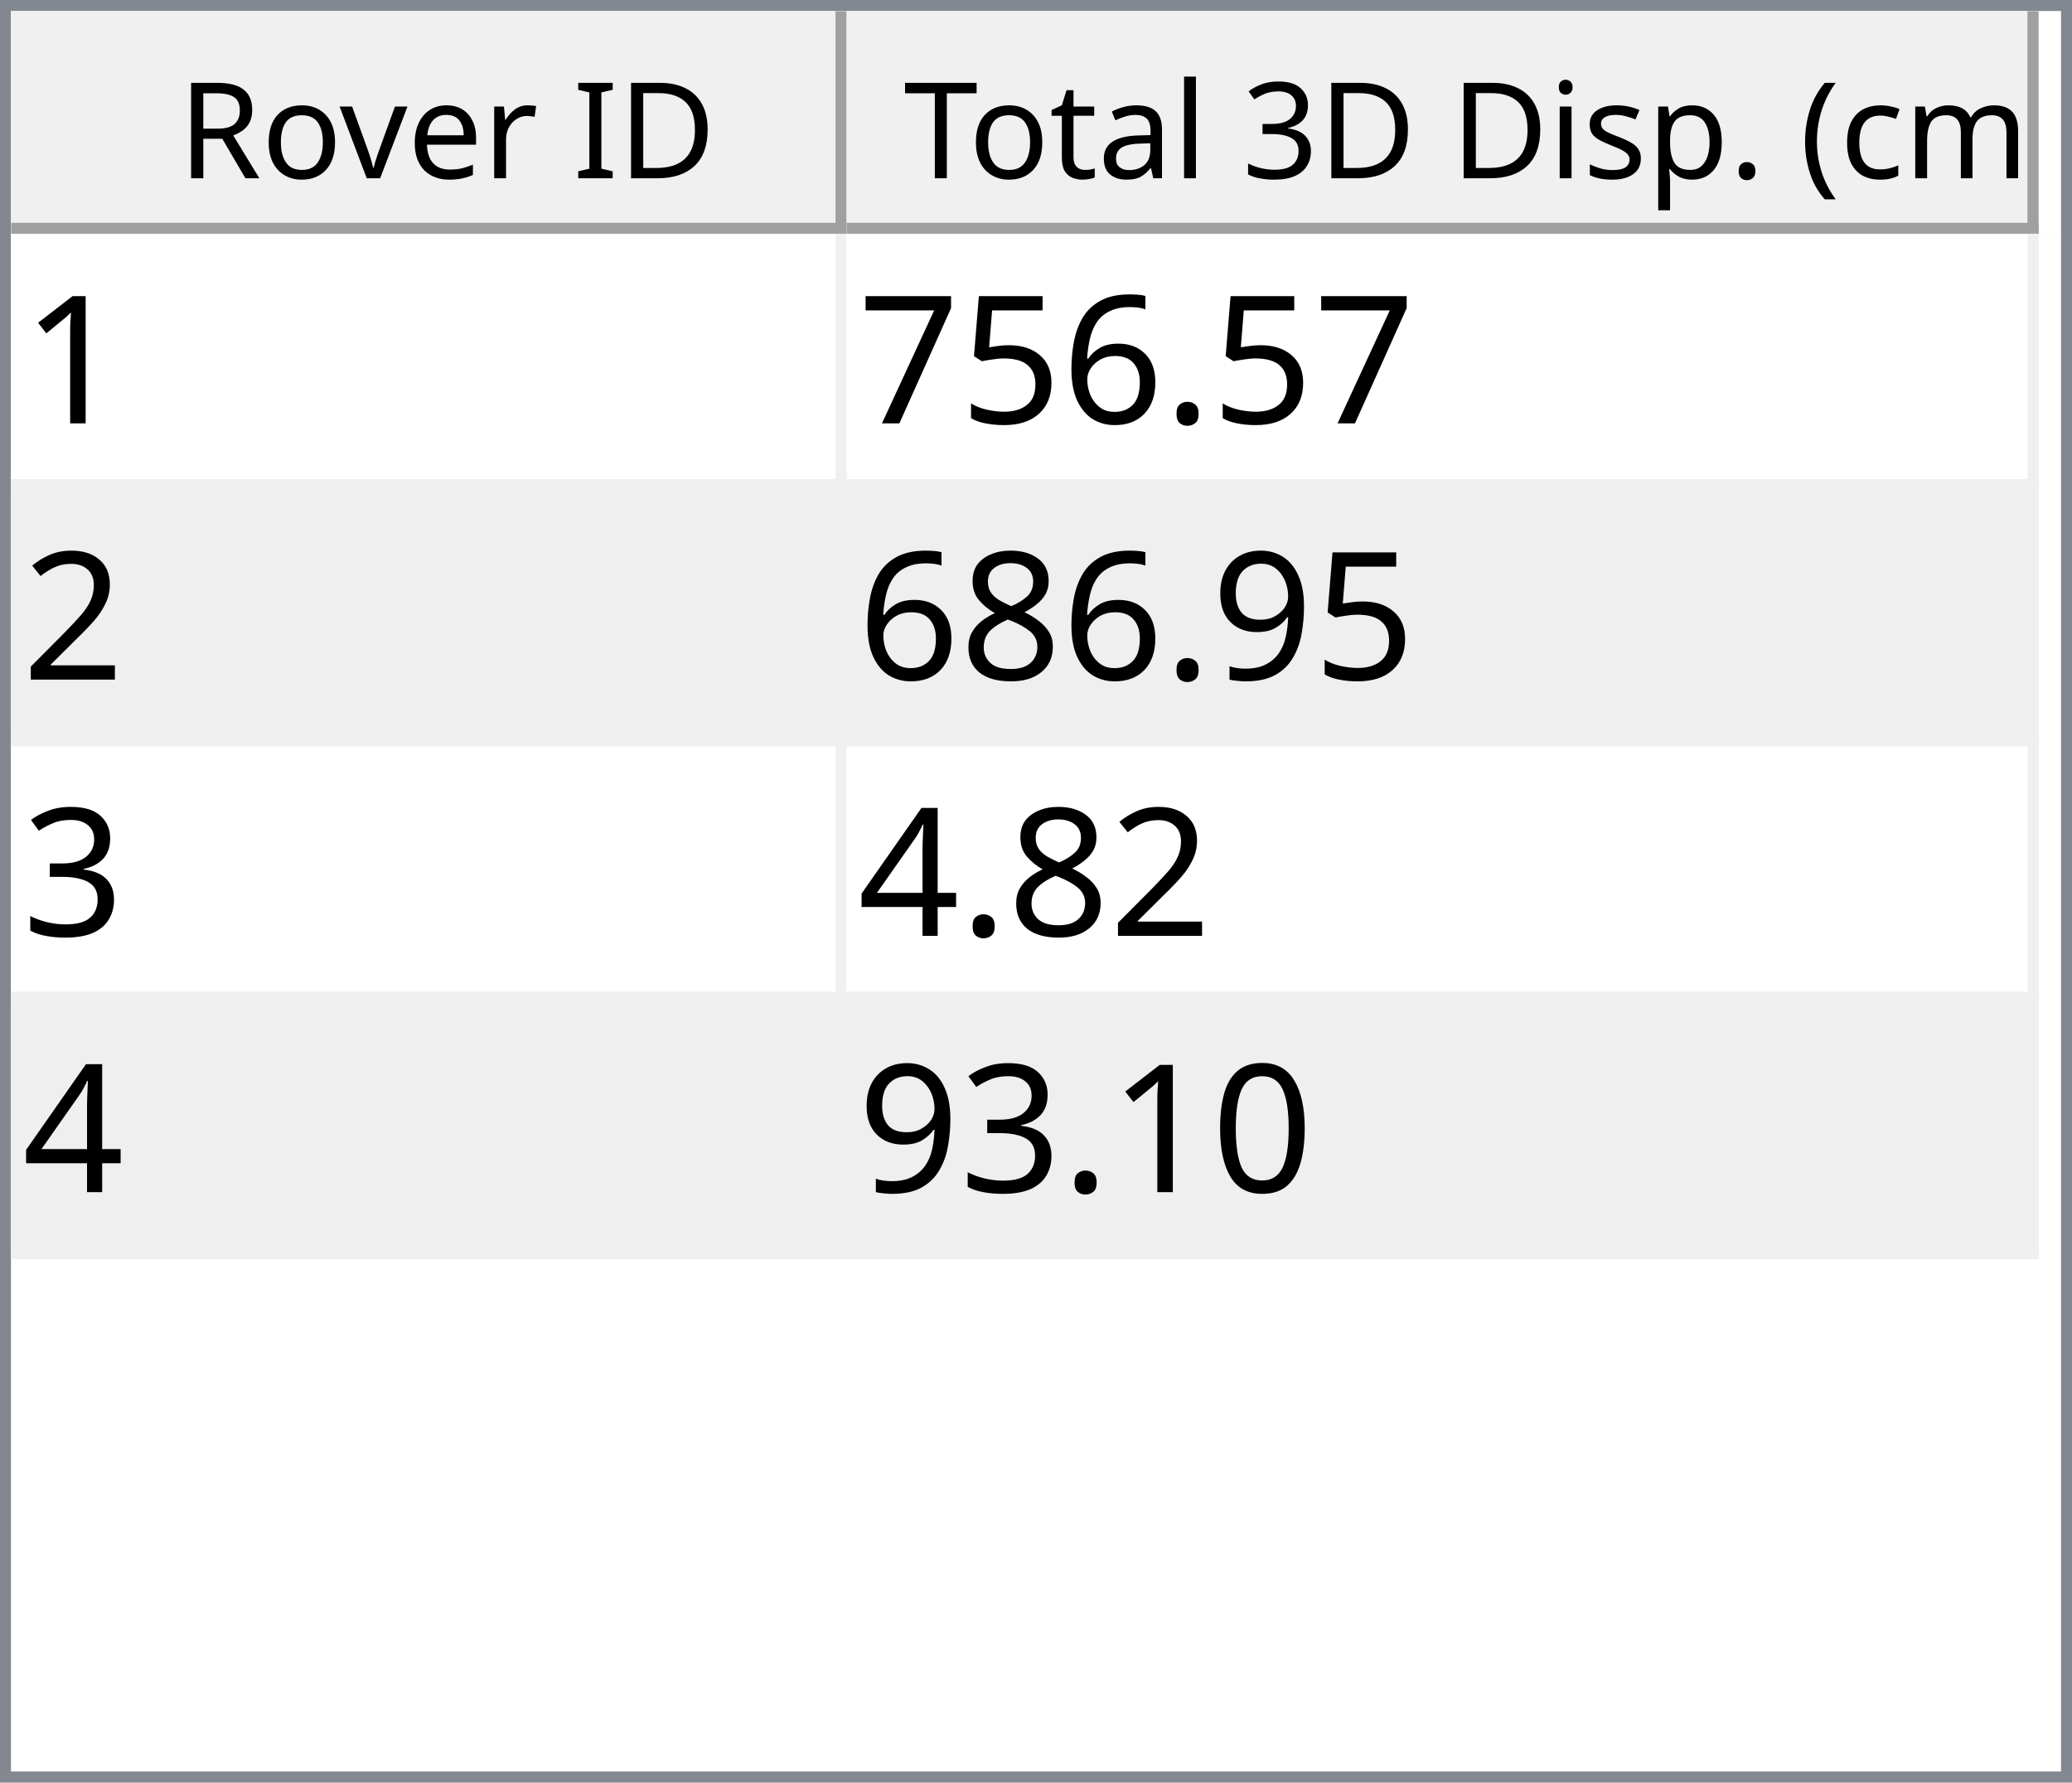
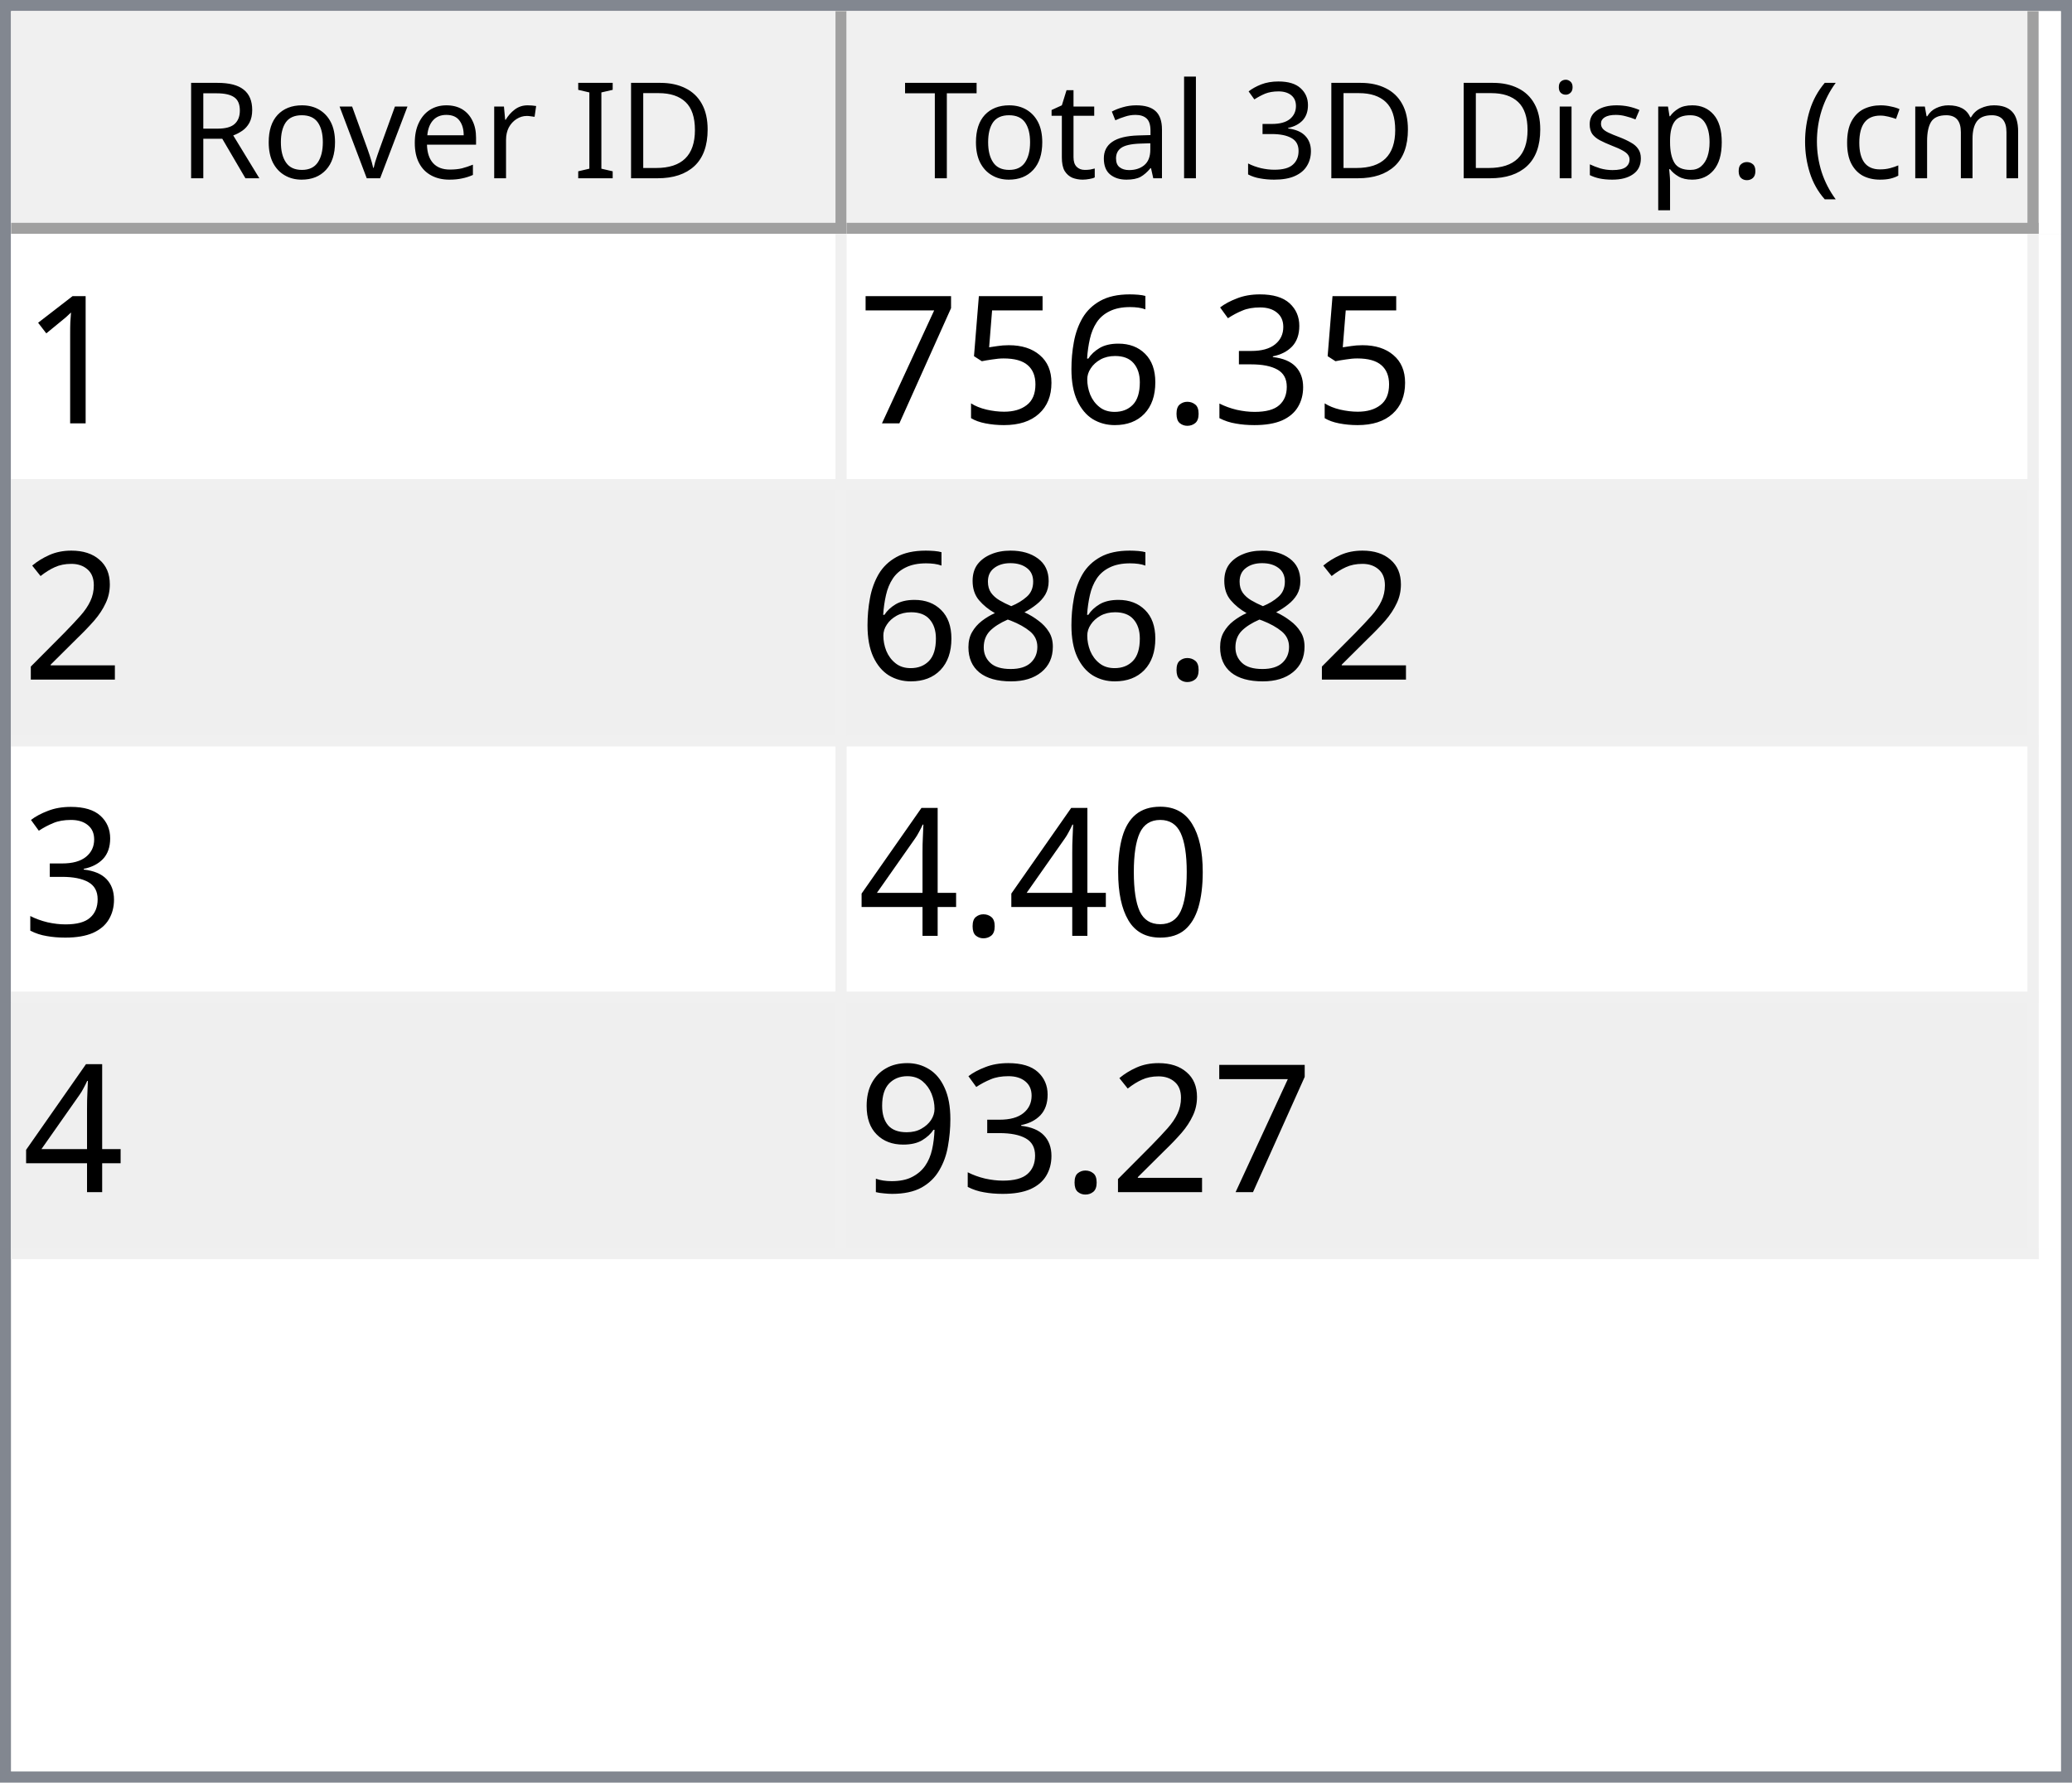
<svg xmlns="http://www.w3.org/2000/svg" style="fill-opacity:1; color-rendering:auto; color-interpolation:auto; text-rendering:auto; stroke:black; stroke-linecap:square; stroke-miterlimit:10; shape-rendering:auto; stroke-opacity:1; fill:black; stroke-dasharray:none; font-weight:normal; stroke-width:1; font-family:'Dialog'; font-style:normal; stroke-linejoin:miter; font-size:12px; stroke-dashoffset:0; image-rendering:auto;" width="186" height="160">
  <defs id="genericDefs" />
  <g>
    <defs id="defs1">
      <clipPath clipPathUnits="userSpaceOnUse" id="clipPath1">
        <path d="M0 0 L186 0 L186 160 L0 160 L0 0 Z" />
      </clipPath>
      <clipPath clipPathUnits="userSpaceOnUse" id="clipPath2">
        <path d="M0 0 L0 160 L186 160 L186 0 Z" />
      </clipPath>
      <clipPath clipPathUnits="userSpaceOnUse" id="clipPath3">
        <path d="M0 0 L0 20 L184 20 L184 0 Z" />
      </clipPath>
      <clipPath clipPathUnits="userSpaceOnUse" id="clipPath4">
        <path d="M0 0 L0 20 L75 20 L75 0 Z" />
      </clipPath>
      <clipPath clipPathUnits="userSpaceOnUse" id="clipPath5">
        <path d="M1 1 L1 19 L74 19 L74 1 Z" />
      </clipPath>
      <clipPath clipPathUnits="userSpaceOnUse" id="clipPath6">
        <path d="M0 0 L0 18 L73 18 L73 0 Z" />
      </clipPath>
      <clipPath clipPathUnits="userSpaceOnUse" id="clipPath7">
        <path d="M-0.5 -0.5 L-0.5 19.5 L74.5 19.5 L74.5 -0.5 Z" />
      </clipPath>
      <clipPath clipPathUnits="userSpaceOnUse" id="clipPath8">
        <path d="M0 0 L0 20 L107 20 L107 0 Z" />
      </clipPath>
      <clipPath clipPathUnits="userSpaceOnUse" id="clipPath9">
        <path d="M1 1 L1 19 L106 19 L106 1 Z" />
      </clipPath>
      <clipPath clipPathUnits="userSpaceOnUse" id="clipPath10">
        <path d="M0 0 L0 18 L105 18 L105 0 Z" />
      </clipPath>
      <clipPath clipPathUnits="userSpaceOnUse" id="clipPath11">
        <path d="M-0.5 -0.5 L-0.5 19.5 L106.5 19.5 L106.5 -0.5 Z" />
      </clipPath>
      <clipPath clipPathUnits="userSpaceOnUse" id="clipPath12">
        <path d="M0 0 L0 138 L184 138 L184 0 Z" />
      </clipPath>
      <clipPath clipPathUnits="userSpaceOnUse" id="clipPath13">
        <path d="M0 0 L0 92 L182 92 L182 0 Z" />
      </clipPath>
      <clipPath clipPathUnits="userSpaceOnUse" id="clipPath14">
        <path d="M-0.5 -0.5 L-0.5 91.5 L181.5 91.5 L181.5 -0.5 Z" />
      </clipPath>
      <clipPath clipPathUnits="userSpaceOnUse" id="clipPath15">
        <path d="M0 0 L0 22 L74 22 L74 0 Z" />
      </clipPath>
      <clipPath clipPathUnits="userSpaceOnUse" id="clipPath16">
        <path d="M0 0 L0 22 L106 22 L106 0 Z" />
      </clipPath>
      <font horiz-adv-x="64.551" id="font1">
        <font-face ascent="107.91" descent="25.098" units-per-em="100" style="font-style:normal; font-family:Segoe UI; font-weight:normal;" />
        <missing-glyph horiz-adv-x="64.551" d="M8.109 0 L8.109 68.266 L56.453 68.266 L56.453 0 L8.109 0 ZM15.328 7.234 L49.219 7.234 L49.219 61.031 L15.328 61.031 L15.328 7.234 Z" />
        <glyph unicode="D" horiz-adv-x="70.117" d="M9.188 0 L9.188 70.016 L28.516 70.016 Q65.531 70.016 65.531 35.891 Q65.531 19.672 55.25 9.836 Q44.969 0 27.734 0 L9.188 0 ZM17.391 62.594 L17.391 7.422 L27.828 7.422 Q41.609 7.422 49.273 14.797 Q56.938 22.172 56.938 35.688 Q56.938 62.594 28.328 62.594 L17.391 62.594 Z" />
        <glyph unicode="I" horiz-adv-x="26.611" d="M17.391 0 L9.188 0 L9.188 70.016 L17.391 70.016 L17.391 0 Z" />
        <glyph unicode=" " horiz-adv-x="27.393" d="" />
        <glyph unicode="r" horiz-adv-x="34.766" d="M34.188 41.891 Q32.078 43.5 28.125 43.5 Q23 43.5 19.555 38.672 Q16.109 33.844 16.109 25.484 L16.109 0 L8.109 0 L8.109 50 L16.109 50 L16.109 39.703 L16.312 39.703 Q18.016 44.969 21.531 47.922 Q25.047 50.875 29.391 50.875 Q32.516 50.875 34.188 50.203 L34.188 41.891 Z" />
        <glyph unicode="e" horiz-adv-x="52.295" d="M48.297 23 L12.984 23 Q13.188 14.656 17.484 10.109 Q21.781 5.562 29.297 5.562 Q37.75 5.562 44.828 11.141 L44.828 3.609 Q38.234 -1.172 27.391 -1.172 Q16.797 -1.172 10.742 5.641 Q4.688 12.453 4.688 24.812 Q4.688 36.469 11.305 43.82 Q17.922 51.172 27.734 51.172 Q37.547 51.172 42.922 44.828 Q48.297 38.484 48.297 27.203 L48.297 23 ZM40.094 29.781 Q40.047 36.719 36.75 40.578 Q33.453 44.438 27.594 44.438 Q21.922 44.438 17.969 40.383 Q14.016 36.328 13.094 29.781 L40.094 29.781 Z" />
        <glyph unicode="v" horiz-adv-x="47.9" d="M47.406 50 L27.484 0 L19.625 0 L0.688 50 L9.469 50 L22.172 13.672 Q23.578 9.672 23.922 6.688 L24.125 6.688 Q24.609 10.453 25.688 13.484 L38.969 50 L47.406 50 Z" />
        <glyph unicode="o" horiz-adv-x="58.594" d="M29 -1.172 Q17.922 -1.172 11.305 5.836 Q4.688 12.844 4.688 24.422 Q4.688 37.016 11.57 44.094 Q18.453 51.172 30.172 51.172 Q41.359 51.172 47.633 44.289 Q53.906 37.406 53.906 25.203 Q53.906 13.234 47.141 6.031 Q40.375 -1.172 29 -1.172 ZM29.594 44.438 Q21.875 44.438 17.383 39.188 Q12.891 33.938 12.891 24.703 Q12.891 15.828 17.43 10.695 Q21.969 5.562 29.594 5.562 Q37.359 5.562 41.531 10.594 Q45.703 15.625 45.703 24.906 Q45.703 34.281 41.531 39.359 Q37.359 44.438 29.594 44.438 Z" />
        <glyph unicode="R" horiz-adv-x="59.814" d="M59.375 0 L49.609 0 L37.891 19.625 Q36.281 22.359 34.766 24.289 Q33.25 26.219 31.664 27.438 Q30.078 28.656 28.25 29.219 Q26.422 29.781 24.125 29.781 L17.391 29.781 L17.391 0 L9.188 0 L9.188 70.016 L30.078 70.016 Q34.672 70.016 38.555 68.867 Q42.438 67.719 45.289 65.375 Q48.141 63.031 49.758 59.547 Q51.375 56.062 51.375 51.375 Q51.375 47.703 50.273 44.656 Q49.172 41.609 47.148 39.211 Q45.125 36.812 42.266 35.133 Q39.406 33.453 35.844 32.516 L35.844 32.328 Q37.594 31.547 38.891 30.547 Q40.188 29.547 41.359 28.18 Q42.531 26.812 43.68 25.078 Q44.828 23.344 46.234 21.047 L59.375 0 ZM17.391 62.594 L17.391 37.203 L28.516 37.203 Q31.594 37.203 34.203 38.133 Q36.812 39.062 38.719 40.797 Q40.625 42.531 41.703 45.047 Q42.781 47.562 42.781 50.688 Q42.781 56.297 39.141 59.445 Q35.5 62.594 28.609 62.594 L17.391 62.594 Z" />
        <glyph unicode=")" horiz-adv-x="30.176" d="M8.297 -15.922 L1.172 -15.922 Q16.406 2.344 16.406 26.812 Q16.406 51.469 1.078 70.016 L8.297 70.016 Q23.531 52.156 23.531 26.703 Q23.531 1.375 8.297 -15.922 Z" />
        <glyph unicode="m" horiz-adv-x="86.133" d="M79.109 0 L71.094 0 L71.094 28.719 Q71.094 37.016 68.531 40.727 Q65.969 44.438 59.906 44.438 Q54.781 44.438 51.195 39.75 Q47.609 35.062 47.609 28.516 L47.609 0 L39.594 0 L39.594 29.688 Q39.594 44.438 28.219 44.438 Q22.953 44.438 19.531 40.016 Q16.109 35.594 16.109 28.516 L16.109 0 L8.109 0 L8.109 50 L16.109 50 L16.109 42.094 L16.312 42.094 Q21.625 51.172 31.844 51.172 Q36.969 51.172 40.773 48.312 Q44.578 45.453 46 40.828 Q51.562 51.172 62.594 51.172 Q79.109 51.172 79.109 30.812 L79.109 0 Z" />
        <glyph unicode="c" horiz-adv-x="46.191" d="M42.188 2.297 Q36.422 -1.172 28.516 -1.172 Q17.828 -1.172 11.258 5.789 Q4.688 12.75 4.688 23.828 Q4.688 36.188 11.766 43.68 Q18.844 51.172 30.672 51.172 Q37.25 51.172 42.281 48.734 L42.281 40.531 Q36.719 44.438 30.375 44.438 Q22.703 44.438 17.797 38.945 Q12.891 33.453 12.891 24.516 Q12.891 15.719 17.508 10.641 Q22.125 5.562 29.891 5.562 Q36.422 5.562 42.188 9.906 L42.188 2.297 Z" />
        <glyph unicode="(" horiz-adv-x="30.176" d="M29.109 -15.922 L21.969 -15.922 Q6.844 1.375 6.844 26.703 Q6.844 52.156 21.969 70.016 L29.203 70.016 Q13.875 51.469 13.875 26.812 Q13.875 2.344 29.109 -15.922 Z" />
        <glyph unicode="." horiz-adv-x="21.68" d="M10.891 -1.078 Q8.641 -1.078 7.055 0.539 Q5.469 2.156 5.469 4.391 Q5.469 6.641 7.055 8.273 Q8.641 9.906 10.891 9.906 Q13.188 9.906 14.797 8.273 Q16.406 6.641 16.406 4.391 Q16.406 2.156 14.797 0.539 Q13.188 -1.078 10.891 -1.078 Z" />
        <glyph unicode="p" horiz-adv-x="58.789" d="M16.312 7.234 L16.109 7.234 L16.109 -23 L8.109 -23 L8.109 50 L16.109 50 L16.109 41.219 L16.312 41.219 Q22.219 51.172 33.594 51.172 Q43.266 51.172 48.688 44.461 Q54.109 37.75 54.109 26.469 Q54.109 13.922 48 6.375 Q41.891 -1.172 31.297 -1.172 Q21.578 -1.172 16.312 7.234 ZM16.109 27.391 L16.109 20.406 Q16.109 14.203 20.141 9.883 Q24.172 5.562 30.375 5.562 Q37.641 5.562 41.773 11.133 Q45.906 16.703 45.906 26.609 Q45.906 34.969 42.047 39.703 Q38.188 44.438 31.594 44.438 Q24.609 44.438 20.359 39.578 Q16.109 34.719 16.109 27.391 Z" />
        <glyph unicode="s" horiz-adv-x="42.432" d="M5.078 1.812 L5.078 10.406 Q11.625 5.562 19.484 5.562 Q30.031 5.562 30.031 12.594 Q30.031 14.594 29.125 15.992 Q28.219 17.391 26.68 18.461 Q25.141 19.531 23.07 20.383 Q21 21.234 18.609 22.172 Q15.281 23.484 12.766 24.828 Q10.25 26.172 8.57 27.859 Q6.891 29.547 6.031 31.695 Q5.172 33.844 5.172 36.719 Q5.172 40.234 6.789 42.945 Q8.406 45.656 11.086 47.484 Q13.766 49.312 17.211 50.242 Q20.656 51.172 24.312 51.172 Q30.812 51.172 35.938 48.922 L35.938 40.828 Q30.422 44.438 23.25 44.438 Q21 44.438 19.195 43.922 Q17.391 43.406 16.094 42.477 Q14.797 41.547 14.086 40.258 Q13.375 38.969 13.375 37.406 Q13.375 35.453 14.086 34.133 Q14.797 32.812 16.164 31.789 Q17.531 30.766 19.484 29.938 Q21.438 29.109 23.922 28.125 Q27.25 26.859 29.883 25.516 Q32.516 24.172 34.375 22.484 Q36.234 20.797 37.234 18.602 Q38.234 16.406 38.234 13.375 Q38.234 9.672 36.602 6.938 Q34.969 4.203 32.234 2.398 Q29.5 0.594 25.93 -0.289 Q22.359 -1.172 18.453 -1.172 Q10.75 -1.172 5.078 1.812 Z" />
        <glyph unicode="i" horiz-adv-x="24.219" d="M12.203 62.703 Q10.062 62.703 8.547 64.164 Q7.031 65.625 7.031 67.875 Q7.031 70.125 8.547 71.609 Q10.062 73.094 12.203 73.094 Q14.406 73.094 15.945 71.609 Q17.484 70.125 17.484 67.875 Q17.484 65.719 15.945 64.211 Q14.406 62.703 12.203 62.703 ZM16.109 0 L8.109 0 L8.109 50 L16.109 50 L16.109 0 Z" />
        <glyph unicode="3" horiz-adv-x="53.906" d="M46.531 19.828 Q46.531 15.094 44.75 11.211 Q42.969 7.328 39.719 4.57 Q36.469 1.812 31.93 0.297 Q27.391 -1.219 21.922 -1.219 Q11.922 -1.219 6 2.594 L6 11.188 Q13.094 5.609 22.219 5.609 Q25.875 5.609 28.828 6.539 Q31.781 7.469 33.906 9.227 Q36.031 10.984 37.18 13.477 Q38.328 15.969 38.328 19.094 Q38.328 32.812 18.797 32.812 L12.984 32.812 L12.984 39.594 L18.5 39.594 Q35.797 39.594 35.797 52.484 Q35.797 64.406 22.609 64.406 Q15.188 64.406 8.688 59.422 L8.688 67.188 Q15.375 71.188 24.609 71.188 Q29 71.188 32.57 69.969 Q36.141 68.75 38.68 66.555 Q41.219 64.359 42.609 61.281 Q44 58.203 44 54.5 Q44 40.672 30.031 36.719 L30.031 36.531 Q33.594 36.141 36.625 34.797 Q39.656 33.453 41.852 31.305 Q44.047 29.156 45.289 26.25 Q46.531 23.344 46.531 19.828 Z" />
        <glyph unicode="l" horiz-adv-x="24.219" d="M16.109 0 L8.109 0 L8.109 74.031 L16.109 74.031 L16.109 0 Z" />
        <glyph unicode="a" horiz-adv-x="50.879" d="M43.891 0 L35.891 0 L35.891 7.812 L35.688 7.812 Q30.469 -1.172 20.312 -1.172 Q12.844 -1.172 8.617 2.781 Q4.391 6.734 4.391 13.281 Q4.391 27.297 20.906 29.594 L35.891 31.688 Q35.891 44.438 25.594 44.438 Q16.547 44.438 9.281 38.281 L9.281 46.484 Q16.656 51.172 26.266 51.172 Q43.891 51.172 43.891 32.516 L43.891 0 ZM35.891 25.297 L23.828 23.641 Q18.266 22.859 15.43 20.875 Q12.594 18.891 12.594 13.875 Q12.594 10.203 15.211 7.883 Q17.828 5.562 22.172 5.562 Q28.125 5.562 32.008 9.742 Q35.891 13.922 35.891 20.312 L35.891 25.297 Z" />
        <glyph unicode="t" horiz-adv-x="33.887" d="M31.297 0.484 Q28.469 -1.078 23.828 -1.078 Q10.688 -1.078 10.688 13.578 L10.688 43.172 L2.094 43.172 L2.094 50 L10.688 50 L10.688 62.203 L18.703 64.797 L18.703 50 L31.297 50 L31.297 43.172 L18.703 43.172 L18.703 14.984 Q18.703 9.969 20.414 7.82 Q22.125 5.672 26.078 5.672 Q29.109 5.672 31.297 7.328 L31.297 0.484 Z" />
        <glyph unicode="T" horiz-adv-x="52.393" d="M50.594 62.594 L30.375 62.594 L30.375 0 L22.172 0 L22.172 62.594 L2 62.594 L2 70.016 L50.594 70.016 L50.594 62.594 Z" />
      </font>
      <font horiz-adv-x="75.0" id="font2">
        <font-face ascent="100.537" descent="21.973" units-per-em="100" style="font-style:normal; font-family:sans-serif; font-weight:normal;" />
        <missing-glyph horiz-adv-x="75.0" d="M12.5 0 L12.5 62.5 L62.5 62.5 L62.5 0 L12.5 0 ZM14.062 1.562 L60.938 1.562 L60.938 60.938 L14.062 60.938 L14.062 1.562 Z" />
        <glyph unicode="1" horiz-adv-x="55.615" d="M37.25 0 L28.469 0 L28.469 56 Q25.297 52.984 20.141 49.953 Q14.984 46.922 10.891 45.406 L10.891 53.906 Q18.266 57.375 23.781 62.305 Q29.297 67.234 31.594 71.875 L37.25 71.875 L37.25 0 Z" />
+         <glyph unicode="3" horiz-adv-x="55.615" d="M4.203 18.891 L12.984 20.062 Q14.5 12.594 18.141 9.297 Q21.781 6 27 6 Q33.203 6 37.477 10.297 Q41.75 14.594 41.75 20.953 Q41.75 27 37.797 30.93 Q33.844 34.859 27.734 34.859 Q25.25 34.859 21.531 33.891 L22.516 41.609 Q23.391 41.5 23.922 41.5 Q29.547 41.5 34.039 44.43 Q38.531 47.359 38.531 53.469 Q38.531 58.297 35.258 61.477 Q31.984 64.656 26.812 64.656 Q21.688 64.656 18.266 61.43 Q14.844 58.203 13.875 51.766 L5.078 53.328 Q6.688 62.156 12.398 67.016 Q18.109 71.875 26.609 71.875 Q32.469 71.875 37.398 69.359 Q42.328 66.844 44.945 62.5 Q47.562 58.156 47.562 53.266 Q47.562 48.641 45.07 44.828 Q42.578 41.016 37.703 38.766 Q44.047 37.312 47.562 32.695 Q51.078 28.078 51.078 21.141 Q51.078 11.766 44.242 5.25 Q37.406 -1.266 26.953 -1.266 Q17.531 -1.266 11.305 4.352 Q5.078 9.969 4.203 18.891 Z" />
        <glyph unicode="." horiz-adv-x="27.783" d="M9.078 0 L9.078 10.016 L19.094 10.016 L19.094 0 L9.078 0 Z" />
        <glyph unicode="6" horiz-adv-x="55.615" d="M49.75 54.047 L41.016 53.375 Q39.844 58.547 37.703 60.891 Q34.125 64.656 28.906 64.656 Q24.703 64.656 21.531 62.312 Q17.391 59.281 14.992 53.469 Q12.594 47.656 12.5 36.922 Q15.672 41.75 20.266 44.094 Q24.859 46.438 29.891 46.438 Q38.672 46.438 44.852 39.969 Q51.031 33.5 51.031 23.25 Q51.031 16.5 48.125 10.719 Q45.219 4.938 40.141 1.859 Q35.062 -1.219 28.609 -1.219 Q17.625 -1.219 10.695 6.859 Q3.766 14.938 3.766 33.5 Q3.766 54.25 11.422 63.672 Q18.109 71.875 29.438 71.875 Q37.891 71.875 43.289 67.141 Q48.688 62.406 49.75 54.047 ZM13.875 23.188 Q13.875 18.656 15.797 14.508 Q17.719 10.359 21.188 8.18 Q24.656 6 28.469 6 Q34.031 6 38.039 10.492 Q42.047 14.984 42.047 22.703 Q42.047 30.125 38.086 34.398 Q34.125 38.672 28.125 38.672 Q22.172 38.672 18.023 34.398 Q13.875 30.125 13.875 23.188 Z" />
        <glyph unicode="5" horiz-adv-x="55.615" d="M4.156 18.75 L13.375 19.531 Q14.406 12.797 18.141 9.398 Q21.875 6 27.156 6 Q33.5 6 37.891 10.789 Q42.281 15.578 42.281 23.484 Q42.281 31 38.062 35.352 Q33.844 39.703 27 39.703 Q22.75 39.703 19.336 37.773 Q15.922 35.844 13.969 32.766 L5.719 33.844 L12.641 70.609 L48.25 70.609 L48.25 62.203 L19.672 62.203 L15.828 42.969 Q22.266 47.469 29.344 47.469 Q38.719 47.469 45.164 40.969 Q51.609 34.469 51.609 24.266 Q51.609 14.547 45.953 7.469 Q39.062 -1.219 27.156 -1.219 Q17.391 -1.219 11.211 4.25 Q5.031 9.719 4.156 18.75 Z" />
        <glyph unicode="7" horiz-adv-x="55.615" d="M4.734 62.203 L4.734 70.656 L51.078 70.656 L51.078 63.812 Q44.234 56.547 37.523 44.484 Q30.812 32.422 27.156 19.672 Q24.516 10.688 23.781 0 L14.75 0 Q14.891 8.453 18.062 20.414 Q21.234 32.375 27.172 43.484 Q33.109 54.594 39.797 62.203 L4.734 62.203 Z" />
        <glyph unicode="2" horiz-adv-x="55.615" d="M50.344 8.453 L50.344 0 L3.031 0 Q2.938 3.172 4.047 6.109 Q5.859 10.938 9.836 15.625 Q13.812 20.312 21.344 26.469 Q33.016 36.031 37.117 41.625 Q41.219 47.219 41.219 52.203 Q41.219 57.422 37.477 61.008 Q33.734 64.594 27.734 64.594 Q21.391 64.594 17.578 60.789 Q13.766 56.984 13.719 50.25 L4.688 51.172 Q5.609 61.281 11.664 66.578 Q17.719 71.875 27.938 71.875 Q38.234 71.875 44.242 66.164 Q50.25 60.453 50.25 52 Q50.25 47.703 48.492 43.555 Q46.734 39.406 42.656 34.812 Q38.578 30.219 29.109 22.219 Q21.188 15.578 18.945 13.211 Q16.703 10.844 15.234 8.453 L50.344 8.453 Z" />
+         <glyph unicode="8" horiz-adv-x="55.615" d="M17.672 38.812 Q12.203 40.828 9.57 44.539 Q6.938 48.25 6.938 53.422 Q6.938 61.234 12.555 66.555 Q18.172 71.875 27.484 71.875 Q36.859 71.875 42.578 66.43 Q48.297 60.984 48.297 53.172 Q48.297 48.188 45.68 44.508 Q43.062 40.828 37.75 38.812 Q44.344 36.672 47.781 31.883 Q51.219 27.094 51.219 20.453 Q51.219 11.281 44.727 5.031 Q38.234 -1.219 27.641 -1.219 Q17.047 -1.219 10.547 5.055 Q4.047 11.328 4.047 20.703 Q4.047 27.688 7.594 32.398 Q11.141 37.109 17.672 38.812 ZM15.922 53.719 Q15.922 48.641 19.195 45.414 Q22.469 42.188 27.688 42.188 Q32.766 42.188 36.016 45.383 Q39.266 48.578 39.266 53.219 Q39.266 58.062 35.914 61.359 Q32.562 64.656 27.594 64.656 Q22.562 64.656 19.242 61.43 Q15.922 58.203 15.922 53.719 ZM13.094 20.656 Q13.094 16.891 14.875 13.375 Q16.656 9.859 20.172 7.93 Q23.688 6 27.734 6 Q34.031 6 38.133 10.055 Q42.234 14.109 42.234 20.359 Q42.234 26.703 38.016 30.859 Q33.797 35.016 27.438 35.016 Q21.234 35.016 17.164 30.914 Q13.094 26.812 13.094 20.656 Z" />
+         <glyph unicode="0" horiz-adv-x="55.615" d="M4.156 35.297 Q4.156 48 6.766 55.742 Q9.375 63.484 14.523 67.68 Q19.672 71.875 27.484 71.875 Q33.25 71.875 37.594 69.555 Q41.938 67.234 44.773 62.867 Q47.609 58.5 49.219 52.227 Q50.828 45.953 50.828 35.297 Q50.828 22.703 48.242 14.969 Q45.656 7.234 40.508 3.008 Q35.359 -1.219 27.484 -1.219 Q17.141 -1.219 11.234 6.203 Q4.156 15.141 4.156 35.297 ZM13.188 35.297 Q13.188 17.672 17.312 11.836 Q21.438 6 27.484 6 Q33.547 6 37.672 11.859 Q41.797 17.719 41.797 35.297 Q41.797 52.984 37.672 58.789 Q33.547 64.594 27.391 64.594 Q21.344 64.594 17.719 59.469 Q13.188 52.938 13.188 35.297 Z" />
+         <glyph unicode="4" horiz-adv-x="55.615" d="M32.328 0 L32.328 17.141 L1.266 17.141 L1.266 25.203 L33.938 71.578 L41.109 71.578 L41.109 25.203 L50.781 25.203 L50.781 17.141 L41.109 17.141 L41.109 0 L32.328 0 ZM32.328 25.203 L32.328 57.469 L9.906 25.203 L32.328 25.203 Z" />
        <glyph unicode="9" horiz-adv-x="55.615" d="M5.469 16.547 L13.922 17.328 Q14.984 11.375 18.016 8.688 Q21.047 6 25.781 6 Q29.828 6 32.883 7.859 Q35.938 9.719 37.891 12.82 Q39.844 15.922 41.164 21.195 Q42.484 26.469 42.484 31.938 Q42.484 32.516 42.438 33.688 Q39.797 29.5 35.234 26.883 Q30.672 24.266 25.344 24.266 Q16.453 24.266 10.305 30.711 Q4.156 37.156 4.156 47.703 Q4.156 58.594 10.578 65.234 Q17 71.875 26.656 71.875 Q33.641 71.875 39.43 68.117 Q45.219 64.359 48.219 57.398 Q51.219 50.438 51.219 37.25 Q51.219 23.531 48.242 15.406 Q45.266 7.281 39.383 3.031 Q33.5 -1.219 25.594 -1.219 Q17.188 -1.219 11.867 3.445 Q6.547 8.109 5.469 16.547 ZM41.453 48.141 Q41.453 55.719 37.43 60.156 Q33.406 64.594 27.734 64.594 Q21.875 64.594 17.531 59.812 Q13.188 55.031 13.188 47.406 Q13.188 40.578 17.312 36.305 Q21.438 32.031 27.484 32.031 Q33.594 32.031 37.523 36.305 Q41.453 40.578 41.453 48.141 Z" />
-         <glyph unicode="8" horiz-adv-x="55.615" d="M17.672 38.812 Q12.203 40.828 9.57 44.539 Q6.938 48.25 6.938 53.422 Q6.938 61.234 12.555 66.555 Q18.172 71.875 27.484 71.875 Q36.859 71.875 42.578 66.43 Q48.297 60.984 48.297 53.172 Q48.297 48.188 45.68 44.508 Q43.062 40.828 37.75 38.812 Q44.344 36.672 47.781 31.883 Q51.219 27.094 51.219 20.453 Q51.219 11.281 44.727 5.031 Q38.234 -1.219 27.641 -1.219 Q17.047 -1.219 10.547 5.055 Q4.047 11.328 4.047 20.703 Q4.047 27.688 7.594 32.398 Q11.141 37.109 17.672 38.812 ZM15.922 53.719 Q15.922 48.641 19.195 45.414 Q22.469 42.188 27.688 42.188 Q32.766 42.188 36.016 45.383 Q39.266 48.578 39.266 53.219 Q39.266 58.062 35.914 61.359 Q32.562 64.656 27.594 64.656 Q22.562 64.656 19.242 61.43 Q15.922 58.203 15.922 53.719 ZM13.094 20.656 Q13.094 16.891 14.875 13.375 Q16.656 9.859 20.172 7.93 Q23.688 6 27.734 6 Q34.031 6 38.133 10.055 Q42.234 14.109 42.234 20.359 Q42.234 26.703 38.016 30.859 Q33.797 35.016 27.438 35.016 Q21.234 35.016 17.164 30.914 Q13.094 26.812 13.094 20.656 Z" />
-         <glyph unicode="3" horiz-adv-x="55.615" d="M4.203 18.891 L12.984 20.062 Q14.5 12.594 18.141 9.297 Q21.781 6 27 6 Q33.203 6 37.477 10.297 Q41.75 14.594 41.75 20.953 Q41.75 27 37.797 30.93 Q33.844 34.859 27.734 34.859 Q25.25 34.859 21.531 33.891 L22.516 41.609 Q23.391 41.5 23.922 41.5 Q29.547 41.5 34.039 44.43 Q38.531 47.359 38.531 53.469 Q38.531 58.297 35.258 61.477 Q31.984 64.656 26.812 64.656 Q21.688 64.656 18.266 61.43 Q14.844 58.203 13.875 51.766 L5.078 53.328 Q6.688 62.156 12.398 67.016 Q18.109 71.875 26.609 71.875 Q32.469 71.875 37.398 69.359 Q42.328 66.844 44.945 62.5 Q47.562 58.156 47.562 53.266 Q47.562 48.641 45.07 44.828 Q42.578 41.016 37.703 38.766 Q44.047 37.312 47.562 32.695 Q51.078 28.078 51.078 21.141 Q51.078 11.766 44.242 5.25 Q37.406 -1.266 26.953 -1.266 Q17.531 -1.266 11.305 4.352 Q5.078 9.969 4.203 18.891 Z" />
-         <glyph unicode="4" horiz-adv-x="55.615" d="M32.328 0 L32.328 17.141 L1.266 17.141 L1.266 25.203 L33.938 71.578 L41.109 71.578 L41.109 25.203 L50.781 25.203 L50.781 17.141 L41.109 17.141 L41.109 0 L32.328 0 ZM32.328 25.203 L32.328 57.469 L9.906 25.203 L32.328 25.203 Z" />
-         <glyph unicode="0" horiz-adv-x="55.615" d="M4.156 35.297 Q4.156 48 6.766 55.742 Q9.375 63.484 14.523 67.68 Q19.672 71.875 27.484 71.875 Q33.25 71.875 37.594 69.555 Q41.938 67.234 44.773 62.867 Q47.609 58.5 49.219 52.227 Q50.828 45.953 50.828 35.297 Q50.828 22.703 48.242 14.969 Q45.656 7.234 40.508 3.008 Q35.359 -1.219 27.484 -1.219 Q17.141 -1.219 11.234 6.203 Q4.156 15.141 4.156 35.297 ZM13.188 35.297 Q13.188 17.672 17.312 11.836 Q21.438 6 27.484 6 Q33.547 6 37.672 11.859 Q41.797 17.719 41.797 35.297 Q41.797 52.984 37.672 58.789 Q33.547 64.594 27.391 64.594 Q21.344 64.594 17.719 59.469 Q13.188 52.938 13.188 35.297 Z" />
      </font>
    </defs>
    <g style="fill:white; stroke:white;">
      <rect x="0" y="0" width="186" style="clip-path:url(#clipPath1); stroke:none;" height="160" />
    </g>
    <g style="fill:white; text-rendering:optimizeSpeed; color-rendering:optimizeSpeed; image-rendering:optimizeSpeed; shape-rendering:crispEdges; stroke:white; color-interpolation:sRGB;">
      <rect x="0" width="186" height="160" y="0" style="stroke:none;" />
      <path style="stroke:none;" d="M0 160 L186 160 L186 0 L0 0 Z" />
    </g>
    <g style="fill:rgb(240,240,240); font-family:'Segoe UI'; stroke:rgb(240,240,240);">
      <rect x="0" y="0" width="186" style="clip-path:url(#clipPath2); stroke:none;" height="160" />
    </g>
    <g style="fill:rgb(130,135,144); font-family:'Segoe UI'; stroke:rgb(130,135,144);">
      <path d="M0 0 L186 0 L186 160 L0 160 L0 0 ZM1 1 L185 1 L185 159 L1 159 L1 1 Z" style="fill-rule:evenodd; clip-path:url(#clipPath2); stroke:none;" />
    </g>
    <g style="fill:white; font-family:'Segoe UI'; stroke:white;" transform="translate(1,1)">
      <rect x="0" y="0" width="184" style="clip-path:url(#clipPath3); stroke:none;" height="20" />
    </g>
    <g style="fill:rgb(240,240,240); font-family:'Segoe UI'; stroke:rgb(240,240,240);" transform="translate(1,1)">
      <rect x="0" y="0" width="75" style="clip-path:url(#clipPath4); stroke:none;" height="20" />
    </g>
    <g style="font-family:'Segoe UI';" transform="translate(2,2)">
      <text x="14" xml:space="preserve" y="14" style="clip-path:url(#clipPath6); stroke:none;">Rover ID</text>
    </g>
    <g style="fill:rgb(160,160,160); font-family:'Segoe UI'; stroke:rgb(160,160,160); stroke-linejoin:bevel;" transform="translate(1.5,1.5)">
      <line x1="74" x2="74" y1="0" style="fill:none; clip-path:url(#clipPath7);" y2="19" />
    </g>
    <g style="fill:rgb(160,160,160); font-family:'Segoe UI'; stroke:rgb(160,160,160); stroke-linejoin:bevel;" transform="matrix(1,0,0,1,1,1) translate(0.5,0.5)">
      <line x1="0" x2="74" y1="19" style="fill:none; clip-path:url(#clipPath7);" y2="19" />
    </g>
    <g style="fill:rgb(240,240,240); font-family:'Segoe UI'; stroke:rgb(240,240,240);" transform="translate(76,1)">
      <rect x="0" y="0" width="107" style="clip-path:url(#clipPath8); stroke:none;" height="20" />
    </g>
    <g style="font-family:'Segoe UI';" transform="translate(77,2)">
      <text x="1" xml:space="preserve" y="14" style="clip-path:url(#clipPath10); stroke:none;"> Total 3D Disp. (cm)</text>
    </g>
    <g style="fill:rgb(160,160,160); font-family:'Segoe UI'; stroke:rgb(160,160,160); stroke-linejoin:bevel;" transform="translate(76.5,1.5)">
      <line x1="106" x2="106" y1="0" style="fill:none; clip-path:url(#clipPath11);" y2="19" />
    </g>
    <g style="fill:rgb(160,160,160); font-family:'Segoe UI'; stroke:rgb(160,160,160); stroke-linejoin:bevel;" transform="matrix(1,0,0,1,76,1) translate(0.5,0.5)">
      <line x1="0" x2="106" y1="19" style="fill:none; clip-path:url(#clipPath11);" y2="19" />
    </g>
    <g style="fill:white; font-family:'Segoe UI'; stroke:white;" transform="translate(1,21)">
      <rect x="0" y="0" width="184" style="clip-path:url(#clipPath12); stroke:none;" height="138" />
    </g>
    <g style="fill:rgb(240,240,240); font-size:16px; font-family:sans-serif; stroke:rgb(240,240,240);" transform="translate(1,21)">
      <rect x="0" y="0" width="182" style="clip-path:url(#clipPath13); stroke:none;" height="92" />
      <line transform="translate(0.5,0.5)" x1="0" x2="181" y1="22" style="clip-path:url(#clipPath14); fill:none; stroke-linejoin:bevel;" y2="22" />
    </g>
    <g transform="matrix(1,0,0,1,1,21) translate(0.5,0.5)" style="fill:rgb(240,240,240); font-size:16px; font-family:sans-serif; stroke:rgb(240,240,240); stroke-linejoin:bevel;">
      <line x1="0" x2="181" y1="45" style="fill:none; clip-path:url(#clipPath14);" y2="45" />
    </g>
    <g transform="matrix(1,0,0,1,1,21) translate(0.5,0.5)" style="fill:rgb(240,240,240); font-size:16px; font-family:sans-serif; stroke:rgb(240,240,240); stroke-linejoin:bevel;">
      <line x1="0" x2="181" y1="68" style="fill:none; clip-path:url(#clipPath14);" y2="68" />
    </g>
    <g transform="matrix(1,0,0,1,1,21) translate(0.5,0.5)" style="fill:rgb(240,240,240); font-size:16px; font-family:sans-serif; stroke:rgb(240,240,240); stroke-linejoin:bevel;">
      <line x1="0" x2="181" y1="91" style="fill:none; clip-path:url(#clipPath14);" y2="91" />
    </g>
    <g transform="matrix(1,0,0,1,1,21) translate(0.5,0.5)" style="fill:rgb(240,240,240); font-size:16px; font-family:sans-serif; stroke:rgb(240,240,240); stroke-linejoin:bevel;">
      <line x1="74" x2="74" y1="0" style="fill:none; clip-path:url(#clipPath14);" y2="91" />
    </g>
    <g transform="matrix(1,0,0,1,1,21) translate(0.5,0.5)" style="fill:rgb(240,240,240); font-size:16px; font-family:sans-serif; stroke:rgb(240,240,240); stroke-linejoin:bevel;">
      <line x1="181" x2="181" y1="0" style="fill:none; clip-path:url(#clipPath14);" y2="91" />
    </g>
    <g style="fill:white; font-size:16px; font-family:sans-serif; stroke:white;" transform="matrix(1,0,0,1,1,21)">
      <rect x="0" y="0" width="74" style="clip-path:url(#clipPath15); stroke:none;" height="22" />
      <text x="1" y="17" style="fill:black; clip-path:url(#clipPath15); stroke:none;" xml:space="preserve">1</text>
    </g>
    <g style="fill:white; font-size:16px; font-family:sans-serif; stroke:white;" transform="matrix(1,0,0,1,1,21) translate(75,0)">
      <rect x="0" y="0" width="106" style="clip-path:url(#clipPath16); stroke:none;" height="22" />
-       <text x="1" y="17" style="fill:black; clip-path:url(#clipPath16); stroke:none;" xml:space="preserve">756.57</text>
+       <text x="1" y="17" style="fill:black; clip-path:url(#clipPath16); stroke:none;" xml:space="preserve">756.35</text>
    </g>
    <g style="fill:rgb(239,239,239); font-size:16px; font-family:sans-serif; stroke:rgb(239,239,239);" transform="matrix(1,0,0,1,1,21) translate(0,23)">
      <rect x="0" y="0" width="74" style="clip-path:url(#clipPath15); stroke:none;" height="22" />
      <text x="1" y="17" style="fill:black; clip-path:url(#clipPath15); stroke:none;" xml:space="preserve">2</text>
    </g>
    <g style="fill:rgb(239,239,239); font-size:16px; font-family:sans-serif; stroke:rgb(239,239,239);" transform="matrix(1,0,0,1,1,21) translate(75,23)">
      <rect x="0" y="0" width="106" style="clip-path:url(#clipPath16); stroke:none;" height="22" />
-       <text x="1" y="17" style="fill:black; clip-path:url(#clipPath16); stroke:none;" xml:space="preserve">686.95</text>
+       <text x="1" y="17" style="fill:black; clip-path:url(#clipPath16); stroke:none;" xml:space="preserve">686.82</text>
    </g>
    <g style="fill:white; font-size:16px; font-family:sans-serif; stroke:white;" transform="matrix(1,0,0,1,1,21) translate(0,46)">
      <rect x="0" y="0" width="74" style="clip-path:url(#clipPath15); stroke:none;" height="22" />
      <text x="1" y="17" style="fill:black; clip-path:url(#clipPath15); stroke:none;" xml:space="preserve">3</text>
    </g>
    <g style="fill:white; font-size:16px; font-family:sans-serif; stroke:white;" transform="matrix(1,0,0,1,1,21) translate(75,46)">
      <rect x="0" y="0" width="106" style="clip-path:url(#clipPath16); stroke:none;" height="22" />
-       <text x="1" y="17" style="fill:black; clip-path:url(#clipPath16); stroke:none;" xml:space="preserve">4.82</text>
+       <text x="1" y="17" style="fill:black; clip-path:url(#clipPath16); stroke:none;" xml:space="preserve">4.40</text>
    </g>
    <g style="fill:rgb(239,239,239); font-size:16px; font-family:sans-serif; stroke:rgb(239,239,239);" transform="matrix(1,0,0,1,1,21) translate(0,69)">
      <rect x="0" y="0" width="74" style="clip-path:url(#clipPath15); stroke:none;" height="22" />
      <text x="1" y="17" style="fill:black; clip-path:url(#clipPath15); stroke:none;" xml:space="preserve">4</text>
    </g>
    <g style="fill:rgb(239,239,239); font-size:16px; font-family:sans-serif; stroke:rgb(239,239,239);" transform="matrix(1,0,0,1,1,21) translate(75,69)">
      <rect x="0" y="0" width="106" style="clip-path:url(#clipPath16); stroke:none;" height="22" />
-       <text x="1" y="17" style="fill:black; clip-path:url(#clipPath16); stroke:none;" xml:space="preserve">93.10</text>
+       <text x="1" y="17" style="fill:black; clip-path:url(#clipPath16); stroke:none;" xml:space="preserve">93.27</text>
    </g>
  </g>
</svg>
